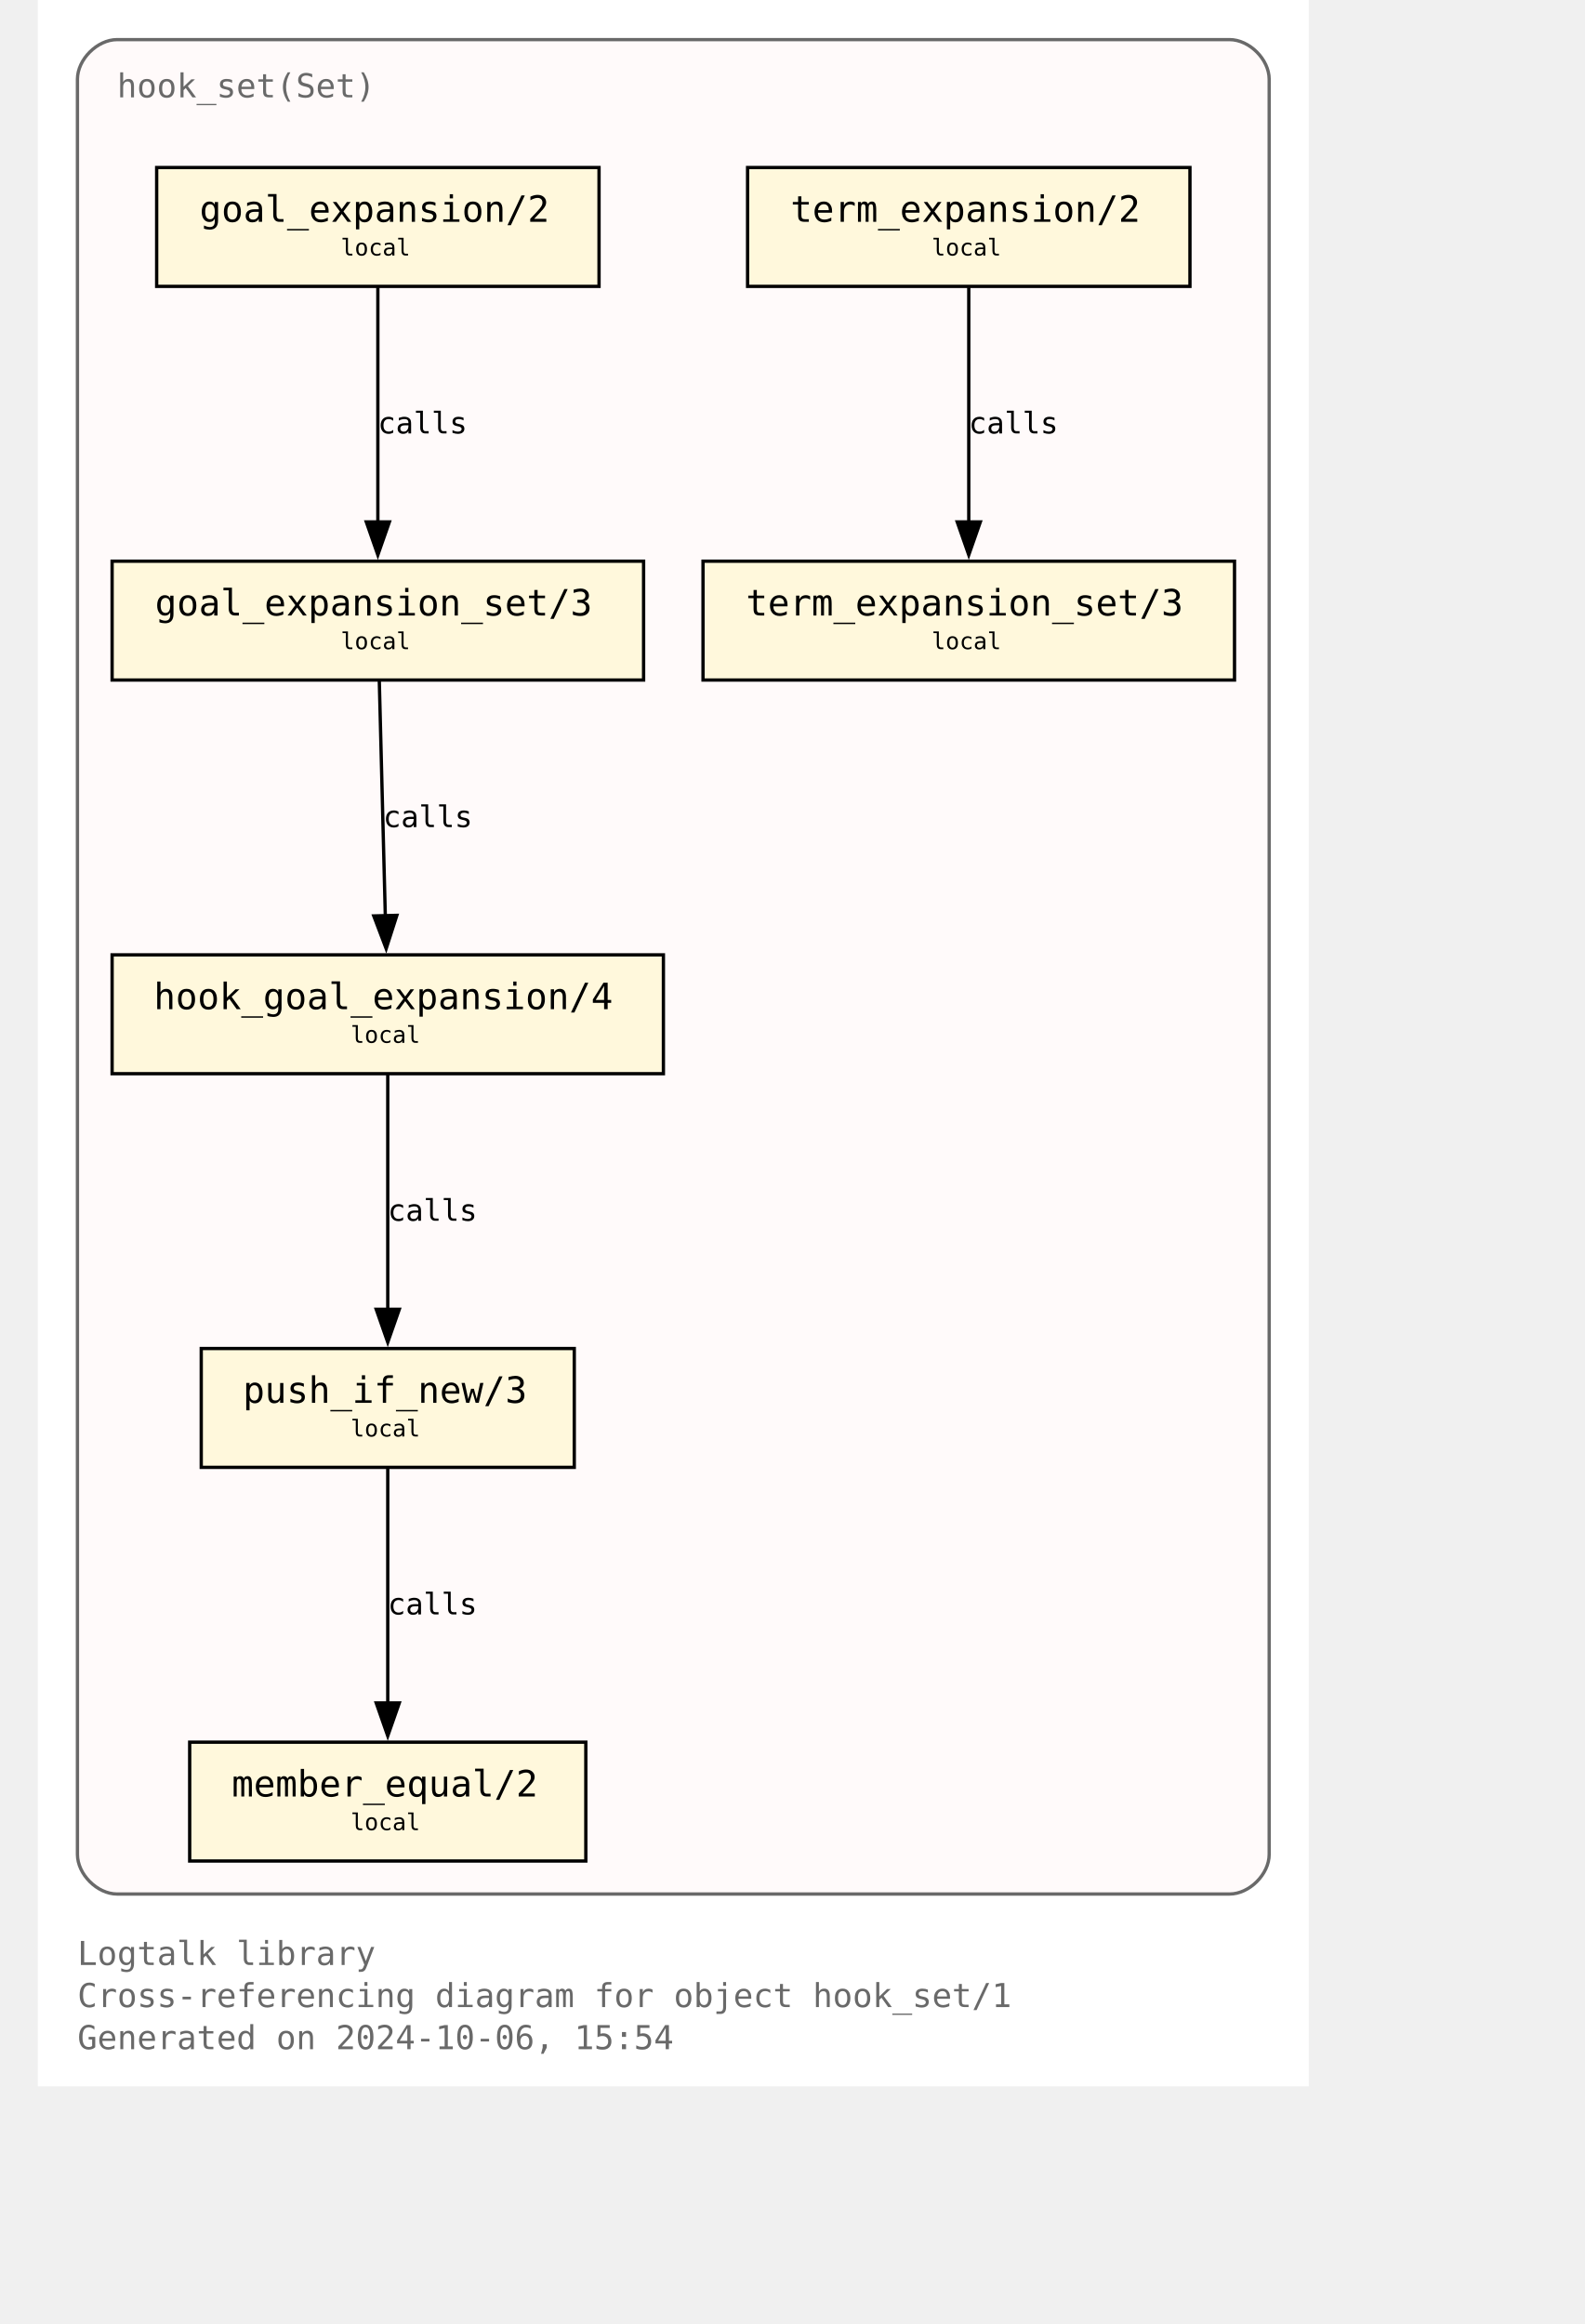
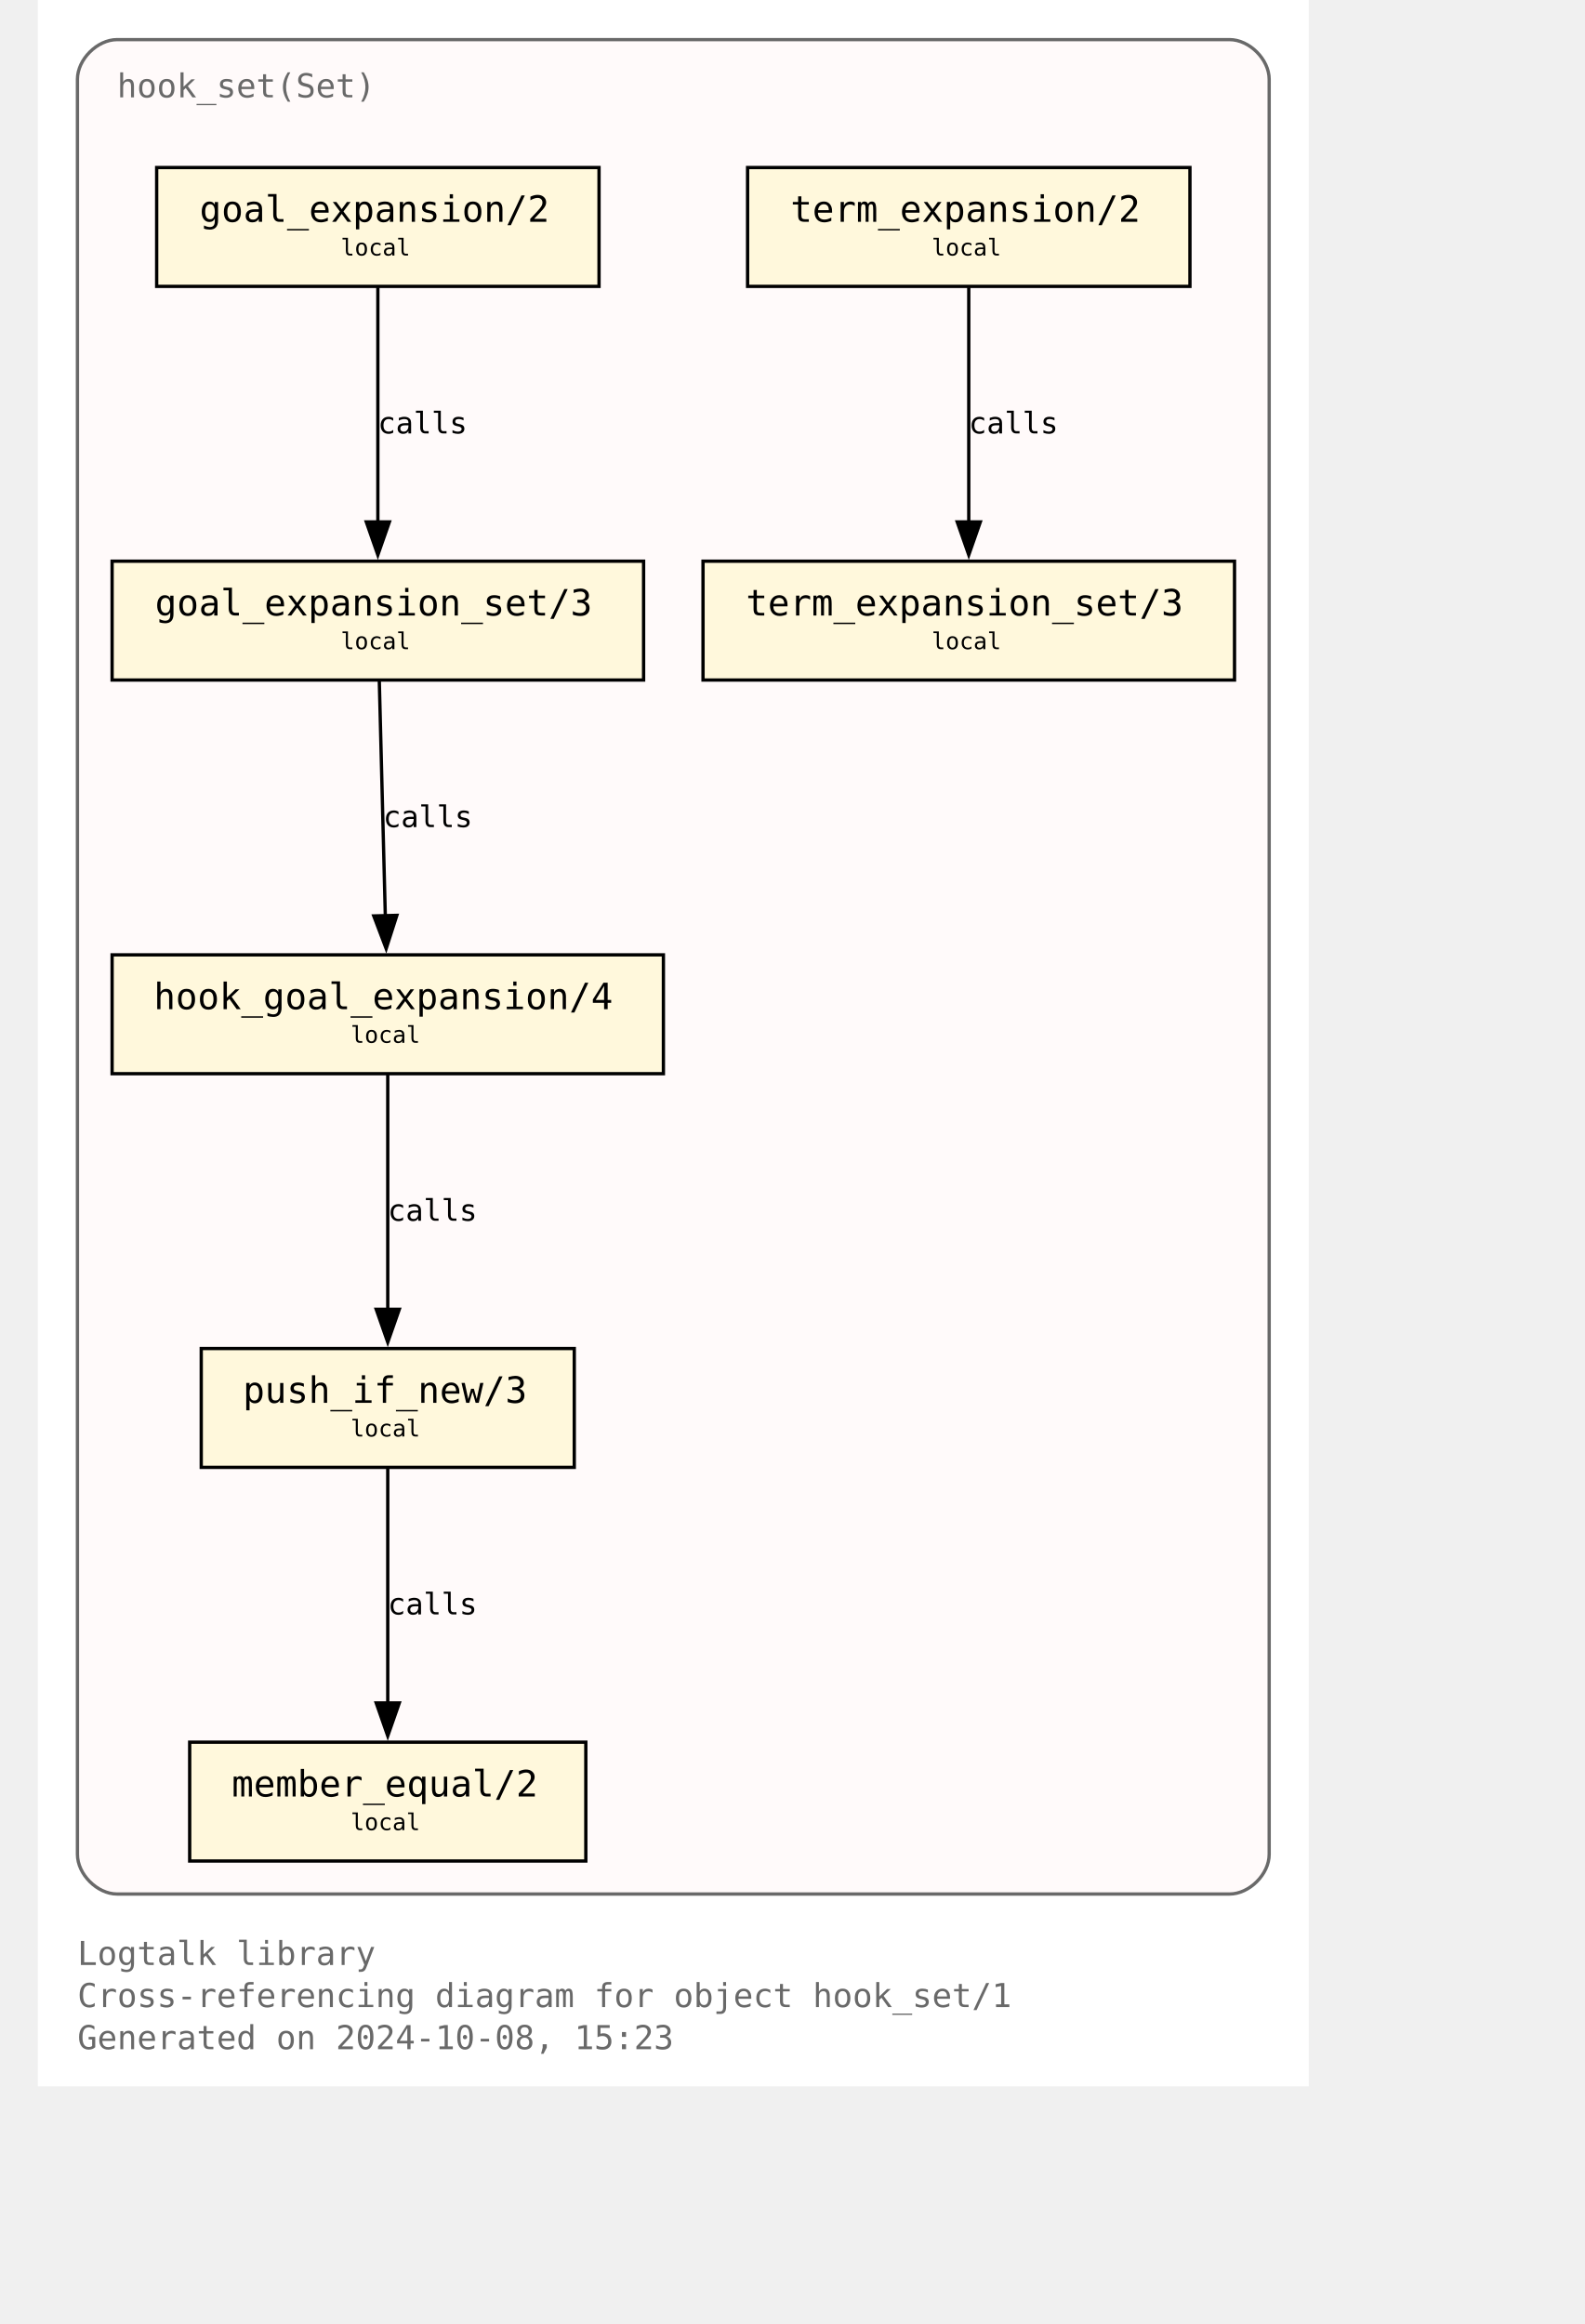
<svg xmlns="http://www.w3.org/2000/svg" xmlns:xlink="http://www.w3.org/1999/xlink" width="529pt" height="776pt" viewBox="72.00 72.00 457.00 704.00">
  <g id="graph0" class="graph" transform="scale(1 1) rotate(0) translate(76 700)">
    <polygon fill="white" stroke="none" points="-4,4 -4,-628 381,-628 381,4 -4,4" />
    <text text-anchor="start" x="8" y="-32.75" font-family="Monospace" font-size="10.00" fill="dimgray">Logtalk library</text>
    <text text-anchor="start" x="8" y="-20" font-family="Monospace" font-size="10.00" fill="dimgray">Cross-referencing diagram for object hook_set/1</text>
-     <text text-anchor="start" x="8" y="-7.25" font-family="Monospace" font-size="10.00" fill="dimgray">Generated on 2024-10-06, 15:54</text>
+     <text text-anchor="start" x="8" y="-7.25" font-family="Monospace" font-size="10.00" fill="dimgray">Generated on 2024-10-08, 15:23</text>
    <g id="clust1" class="cluster">
      <g id="a_clust1">
        <a xlink:title="hook_set(Set)">
          <path fill="snow" stroke="dimgray" d="M20,-54.25C20,-54.25 357,-54.25 357,-54.25 363,-54.25 369,-60.25 369,-66.25 369,-66.25 369,-604 369,-604 369,-610 363,-616 357,-616 357,-616 20,-616 20,-616 14,-616 8,-610 8,-604 8,-604 8,-66.25 8,-66.25 8,-60.25 14,-54.25 20,-54.25" />
          <g id="a_clust1_0">
-             <a xlink:href="https://github.com/LogtalkDotOrg/logtalk3/tree/88284176e92bf749d5b58201fdc1696818d0f217/library/hook_flows/hook_set.lgt" xlink:title="https://github.com/LogtalkDotOrg/logtalk3/tree/88284176e92bf749d5b58201fdc1696818d0f217/library/hook_flows/hook_set.lgt">
+             <a xlink:href="https://github.com/LogtalkDotOrg/logtalk3/tree/f76b02958b69cfe22345cac9ef925f29e1eac309/library/hook_flows/hook_set.lgt" xlink:title="https://github.com/LogtalkDotOrg/logtalk3/tree/f76b02958b69cfe22345cac9ef925f29e1eac309/library/hook_flows/hook_set.lgt">
              <text text-anchor="start" x="20" y="-598.5" font-family="Monospace" font-size="10.00" fill="dimgray">hook_set(Set)</text>
            </a>
          </g>
        </a>
      </g>
    </g>
    <g id="node1" class="node">
      <g id="a_node1">
-         <a xlink:href="https://github.com/LogtalkDotOrg/logtalk3/tree/88284176e92bf749d5b58201fdc1696818d0f217/library/hook_flows/hook_set.lgt#L52" xlink:title="https://github.com/LogtalkDotOrg/logtalk3/tree/88284176e92bf749d5b58201fdc1696818d0f217/library/hook_flows/hook_set.lgt#L52">
+         <a xlink:href="https://github.com/LogtalkDotOrg/logtalk3/tree/f76b02958b69cfe22345cac9ef925f29e1eac309/library/hook_flows/hook_set.lgt#L52" xlink:title="https://github.com/LogtalkDotOrg/logtalk3/tree/f76b02958b69cfe22345cac9ef925f29e1eac309/library/hook_flows/hook_set.lgt#L52">
          <polygon fill="cornsilk" stroke="black" points="166,-577.25 32,-577.25 32,-541.25 166,-541.25 166,-577.25" />
          <text text-anchor="start" x="39.88" y="-561.83" font-family="Monospace" font-size="9.00"> </text>
          <text text-anchor="start" x="45" y="-560.8" font-family="Monospace" font-size="11.00">goal_expansion/2</text>
          <text text-anchor="start" x="152.88" y="-561.83" font-family="Monospace" font-size="9.00"> </text>
          <text text-anchor="start" x="39.88" y="-549.7" font-family="Monospace" font-size="9.00"> </text>
          <text text-anchor="start" x="87.75" y="-550.6" font-family="Monospace" font-size="7.00">local</text>
          <text text-anchor="start" x="152.88" y="-549.7" font-family="Monospace" font-size="9.00"> </text>
        </a>
      </g>
    </g>
    <g id="node4" class="node">
      <g id="a_node4">
-         <a xlink:href="https://github.com/LogtalkDotOrg/logtalk3/tree/88284176e92bf749d5b58201fdc1696818d0f217/library/hook_flows/hook_set.lgt#L56" xlink:title="https://github.com/LogtalkDotOrg/logtalk3/tree/88284176e92bf749d5b58201fdc1696818d0f217/library/hook_flows/hook_set.lgt#L56">
+         <a xlink:href="https://github.com/LogtalkDotOrg/logtalk3/tree/f76b02958b69cfe22345cac9ef925f29e1eac309/library/hook_flows/hook_set.lgt#L56" xlink:title="https://github.com/LogtalkDotOrg/logtalk3/tree/f76b02958b69cfe22345cac9ef925f29e1eac309/library/hook_flows/hook_set.lgt#L56">
          <polygon fill="cornsilk" stroke="black" points="179.5,-458 18.5,-458 18.5,-422 179.5,-422 179.5,-458" />
          <text text-anchor="start" x="26.38" y="-442.57" font-family="Monospace" font-size="9.00"> </text>
          <text text-anchor="start" x="31.5" y="-441.55" font-family="Monospace" font-size="11.00">goal_expansion_set/3</text>
          <text text-anchor="start" x="166.38" y="-442.57" font-family="Monospace" font-size="9.00"> </text>
          <text text-anchor="start" x="26.38" y="-430.45" font-family="Monospace" font-size="9.00"> </text>
          <text text-anchor="start" x="87.75" y="-431.35" font-family="Monospace" font-size="7.00">local</text>
          <text text-anchor="start" x="166.38" y="-430.45" font-family="Monospace" font-size="9.00"> </text>
        </a>
      </g>
    </g>
    <g id="edge2" class="edge">
      <g id="a_edge2">
-         <a xlink:href="https://github.com/LogtalkDotOrg/logtalk3/tree/88284176e92bf749d5b58201fdc1696818d0f217/library/hook_flows/hook_set.lgt#L52" xlink:title="calls">
+         <a xlink:href="https://github.com/LogtalkDotOrg/logtalk3/tree/f76b02958b69cfe22345cac9ef925f29e1eac309/library/hook_flows/hook_set.lgt#L52" xlink:title="calls">
          <path fill="none" stroke="black" d="M99,-540.95C99,-522.25 99,-492.12 99,-469.83" />
          <polygon fill="black" stroke="black" points="102.5,-469.89 99,-459.89 95.5,-469.89 102.5,-469.89" />
        </a>
      </g>
      <g id="a_edge2-label">
-         <a xlink:href="https://github.com/LogtalkDotOrg/logtalk3/tree/88284176e92bf749d5b58201fdc1696818d0f217/library/hook_flows/hook_set.lgt#L52" xlink:title="https://github.com/LogtalkDotOrg/logtalk3/tree/88284176e92bf749d5b58201fdc1696818d0f217/library/hook_flows/hook_set.lgt#L52">
+         <a xlink:href="https://github.com/LogtalkDotOrg/logtalk3/tree/f76b02958b69cfe22345cac9ef925f29e1eac309/library/hook_flows/hook_set.lgt#L52" xlink:title="https://github.com/LogtalkDotOrg/logtalk3/tree/f76b02958b69cfe22345cac9ef925f29e1eac309/library/hook_flows/hook_set.lgt#L52">
          <text text-anchor="start" x="99" y="-496.7" font-family="Monospace" font-size="9.00">calls</text>
        </a>
      </g>
    </g>
    <g id="node2" class="node">
      <g id="a_node2">
-         <a xlink:href="https://github.com/LogtalkDotOrg/logtalk3/tree/88284176e92bf749d5b58201fdc1696818d0f217/library/hook_flows/hook_set.lgt#L40" xlink:title="https://github.com/LogtalkDotOrg/logtalk3/tree/88284176e92bf749d5b58201fdc1696818d0f217/library/hook_flows/hook_set.lgt#L40">
+         <a xlink:href="https://github.com/LogtalkDotOrg/logtalk3/tree/f76b02958b69cfe22345cac9ef925f29e1eac309/library/hook_flows/hook_set.lgt#L40" xlink:title="https://github.com/LogtalkDotOrg/logtalk3/tree/f76b02958b69cfe22345cac9ef925f29e1eac309/library/hook_flows/hook_set.lgt#L40">
          <polygon fill="cornsilk" stroke="black" points="345,-577.25 211,-577.25 211,-541.25 345,-541.25 345,-577.25" />
          <text text-anchor="start" x="218.88" y="-561.83" font-family="Monospace" font-size="9.00"> </text>
          <text text-anchor="start" x="224" y="-560.8" font-family="Monospace" font-size="11.00">term_expansion/2</text>
          <text text-anchor="start" x="331.88" y="-561.83" font-family="Monospace" font-size="9.00"> </text>
          <text text-anchor="start" x="218.88" y="-549.7" font-family="Monospace" font-size="9.00"> </text>
          <text text-anchor="start" x="266.75" y="-550.6" font-family="Monospace" font-size="7.00">local</text>
          <text text-anchor="start" x="331.88" y="-549.7" font-family="Monospace" font-size="9.00"> </text>
        </a>
      </g>
    </g>
    <g id="node3" class="node">
      <g id="a_node3">
-         <a xlink:href="https://github.com/LogtalkDotOrg/logtalk3/tree/88284176e92bf749d5b58201fdc1696818d0f217/library/hook_flows/hook_set.lgt#L44" xlink:title="https://github.com/LogtalkDotOrg/logtalk3/tree/88284176e92bf749d5b58201fdc1696818d0f217/library/hook_flows/hook_set.lgt#L44">
+         <a xlink:href="https://github.com/LogtalkDotOrg/logtalk3/tree/f76b02958b69cfe22345cac9ef925f29e1eac309/library/hook_flows/hook_set.lgt#L44" xlink:title="https://github.com/LogtalkDotOrg/logtalk3/tree/f76b02958b69cfe22345cac9ef925f29e1eac309/library/hook_flows/hook_set.lgt#L44">
          <polygon fill="cornsilk" stroke="black" points="358.5,-458 197.5,-458 197.5,-422 358.5,-422 358.5,-458" />
          <text text-anchor="start" x="205.38" y="-442.57" font-family="Monospace" font-size="9.00"> </text>
          <text text-anchor="start" x="210.5" y="-441.55" font-family="Monospace" font-size="11.00">term_expansion_set/3</text>
          <text text-anchor="start" x="345.38" y="-442.57" font-family="Monospace" font-size="9.00"> </text>
          <text text-anchor="start" x="205.38" y="-430.45" font-family="Monospace" font-size="9.00"> </text>
          <text text-anchor="start" x="266.75" y="-431.35" font-family="Monospace" font-size="7.00">local</text>
          <text text-anchor="start" x="345.38" y="-430.45" font-family="Monospace" font-size="9.00"> </text>
        </a>
      </g>
    </g>
    <g id="edge1" class="edge">
      <g id="a_edge1">
-         <a xlink:href="https://github.com/LogtalkDotOrg/logtalk3/tree/88284176e92bf749d5b58201fdc1696818d0f217/library/hook_flows/hook_set.lgt#L40" xlink:title="calls">
+         <a xlink:href="https://github.com/LogtalkDotOrg/logtalk3/tree/f76b02958b69cfe22345cac9ef925f29e1eac309/library/hook_flows/hook_set.lgt#L40" xlink:title="calls">
          <path fill="none" stroke="black" d="M278,-540.95C278,-522.25 278,-492.12 278,-469.83" />
          <polygon fill="black" stroke="black" points="281.5,-469.89 278,-459.89 274.5,-469.89 281.5,-469.89" />
        </a>
      </g>
      <g id="a_edge1-label">
-         <a xlink:href="https://github.com/LogtalkDotOrg/logtalk3/tree/88284176e92bf749d5b58201fdc1696818d0f217/library/hook_flows/hook_set.lgt#L40" xlink:title="https://github.com/LogtalkDotOrg/logtalk3/tree/88284176e92bf749d5b58201fdc1696818d0f217/library/hook_flows/hook_set.lgt#L40">
+         <a xlink:href="https://github.com/LogtalkDotOrg/logtalk3/tree/f76b02958b69cfe22345cac9ef925f29e1eac309/library/hook_flows/hook_set.lgt#L40" xlink:title="https://github.com/LogtalkDotOrg/logtalk3/tree/f76b02958b69cfe22345cac9ef925f29e1eac309/library/hook_flows/hook_set.lgt#L40">
          <text text-anchor="start" x="278" y="-496.7" font-family="Monospace" font-size="9.00">calls</text>
        </a>
      </g>
    </g>
    <g id="node5" class="node">
      <g id="a_node5">
-         <a xlink:href="https://github.com/LogtalkDotOrg/logtalk3/tree/88284176e92bf749d5b58201fdc1696818d0f217/library/hook_flows/hook_set.lgt#L63" xlink:title="https://github.com/LogtalkDotOrg/logtalk3/tree/88284176e92bf749d5b58201fdc1696818d0f217/library/hook_flows/hook_set.lgt#L63">
+         <a xlink:href="https://github.com/LogtalkDotOrg/logtalk3/tree/f76b02958b69cfe22345cac9ef925f29e1eac309/library/hook_flows/hook_set.lgt#L63" xlink:title="https://github.com/LogtalkDotOrg/logtalk3/tree/f76b02958b69cfe22345cac9ef925f29e1eac309/library/hook_flows/hook_set.lgt#L63">
          <polygon fill="cornsilk" stroke="black" points="185.5,-338.75 18.5,-338.75 18.5,-302.75 185.5,-302.75 185.5,-338.75" />
          <text text-anchor="start" x="26.38" y="-323.32" font-family="Monospace" font-size="9.00"> </text>
          <text text-anchor="start" x="31.12" y="-322.3" font-family="Monospace" font-size="11.00">hook_goal_expansion/4</text>
          <text text-anchor="start" x="172.38" y="-323.32" font-family="Monospace" font-size="9.00"> </text>
          <text text-anchor="start" x="26.38" y="-311.2" font-family="Monospace" font-size="9.00"> </text>
          <text text-anchor="start" x="90.75" y="-312.1" font-family="Monospace" font-size="7.00">local</text>
          <text text-anchor="start" x="172.38" y="-311.2" font-family="Monospace" font-size="9.00"> </text>
        </a>
      </g>
    </g>
    <g id="edge3" class="edge">
      <g id="a_edge3">
-         <a xlink:href="https://github.com/LogtalkDotOrg/logtalk3/tree/88284176e92bf749d5b58201fdc1696818d0f217/library/hook_flows/hook_set.lgt#L56" xlink:title="calls">
+         <a xlink:href="https://github.com/LogtalkDotOrg/logtalk3/tree/f76b02958b69cfe22345cac9ef925f29e1eac309/library/hook_flows/hook_set.lgt#L56" xlink:title="calls">
          <path fill="none" stroke="black" d="M99.44,-421.7C99.92,-403 100.69,-372.87 101.26,-350.58" />
          <polygon fill="black" stroke="black" points="104.76,-350.72 101.52,-340.63 97.76,-350.54 104.76,-350.72" />
        </a>
      </g>
      <g id="a_edge3-label">
-         <a xlink:href="https://github.com/LogtalkDotOrg/logtalk3/tree/88284176e92bf749d5b58201fdc1696818d0f217/library/hook_flows/hook_set.lgt#L56" xlink:title="https://github.com/LogtalkDotOrg/logtalk3/tree/88284176e92bf749d5b58201fdc1696818d0f217/library/hook_flows/hook_set.lgt#L56">
+         <a xlink:href="https://github.com/LogtalkDotOrg/logtalk3/tree/f76b02958b69cfe22345cac9ef925f29e1eac309/library/hook_flows/hook_set.lgt#L56" xlink:title="https://github.com/LogtalkDotOrg/logtalk3/tree/f76b02958b69cfe22345cac9ef925f29e1eac309/library/hook_flows/hook_set.lgt#L56">
          <text text-anchor="start" x="100.59" y="-377.45" font-family="Monospace" font-size="9.00">calls</text>
        </a>
      </g>
    </g>
    <g id="node6" class="node">
      <g id="a_node6">
-         <a xlink:href="https://github.com/LogtalkDotOrg/logtalk3/tree/88284176e92bf749d5b58201fdc1696818d0f217/library/hook_flows/hook_set.lgt#L78" xlink:title="https://github.com/LogtalkDotOrg/logtalk3/tree/88284176e92bf749d5b58201fdc1696818d0f217/library/hook_flows/hook_set.lgt#L78">
+         <a xlink:href="https://github.com/LogtalkDotOrg/logtalk3/tree/f76b02958b69cfe22345cac9ef925f29e1eac309/library/hook_flows/hook_set.lgt#L78" xlink:title="https://github.com/LogtalkDotOrg/logtalk3/tree/f76b02958b69cfe22345cac9ef925f29e1eac309/library/hook_flows/hook_set.lgt#L78">
          <polygon fill="cornsilk" stroke="black" points="158.5,-219.5 45.5,-219.5 45.5,-183.5 158.5,-183.5 158.5,-219.5" />
          <text text-anchor="start" x="53.38" y="-204.07" font-family="Monospace" font-size="9.00"> </text>
          <text text-anchor="start" x="58.12" y="-203.05" font-family="Monospace" font-size="11.00">push_if_new/3</text>
          <text text-anchor="start" x="145.38" y="-204.07" font-family="Monospace" font-size="9.00"> </text>
          <text text-anchor="start" x="53.38" y="-191.95" font-family="Monospace" font-size="9.00"> </text>
          <text text-anchor="start" x="90.75" y="-192.85" font-family="Monospace" font-size="7.00">local</text>
          <text text-anchor="start" x="145.38" y="-191.95" font-family="Monospace" font-size="9.00"> </text>
        </a>
      </g>
    </g>
    <g id="edge4" class="edge">
      <g id="a_edge4">
-         <a xlink:href="https://github.com/LogtalkDotOrg/logtalk3/tree/88284176e92bf749d5b58201fdc1696818d0f217/library/hook_flows/hook_set.lgt#L63" xlink:title="calls">
+         <a xlink:href="https://github.com/LogtalkDotOrg/logtalk3/tree/f76b02958b69cfe22345cac9ef925f29e1eac309/library/hook_flows/hook_set.lgt#L63" xlink:title="calls">
          <path fill="none" stroke="black" d="M102,-302.45C102,-283.75 102,-253.62 102,-231.33" />
          <polygon fill="black" stroke="black" points="105.5,-231.39 102,-221.39 98.5,-231.39 105.5,-231.39" />
        </a>
      </g>
      <g id="a_edge4-label">
-         <a xlink:href="https://github.com/LogtalkDotOrg/logtalk3/tree/88284176e92bf749d5b58201fdc1696818d0f217/library/hook_flows/hook_set.lgt#L63" xlink:title="https://github.com/LogtalkDotOrg/logtalk3/tree/88284176e92bf749d5b58201fdc1696818d0f217/library/hook_flows/hook_set.lgt#L63">
+         <a xlink:href="https://github.com/LogtalkDotOrg/logtalk3/tree/f76b02958b69cfe22345cac9ef925f29e1eac309/library/hook_flows/hook_set.lgt#L63" xlink:title="https://github.com/LogtalkDotOrg/logtalk3/tree/f76b02958b69cfe22345cac9ef925f29e1eac309/library/hook_flows/hook_set.lgt#L63">
          <text text-anchor="start" x="102" y="-258.2" font-family="Monospace" font-size="9.00">calls</text>
        </a>
      </g>
    </g>
    <g id="node7" class="node">
      <g id="a_node7">
-         <a xlink:href="https://github.com/LogtalkDotOrg/logtalk3/tree/88284176e92bf749d5b58201fdc1696818d0f217/library/hook_flows/hook_set.lgt#L81" xlink:title="https://github.com/LogtalkDotOrg/logtalk3/tree/88284176e92bf749d5b58201fdc1696818d0f217/library/hook_flows/hook_set.lgt#L81">
+         <a xlink:href="https://github.com/LogtalkDotOrg/logtalk3/tree/f76b02958b69cfe22345cac9ef925f29e1eac309/library/hook_flows/hook_set.lgt#L81" xlink:title="https://github.com/LogtalkDotOrg/logtalk3/tree/f76b02958b69cfe22345cac9ef925f29e1eac309/library/hook_flows/hook_set.lgt#L81">
          <polygon fill="cornsilk" stroke="black" points="162,-100.25 42,-100.25 42,-64.25 162,-64.25 162,-100.25" />
          <text text-anchor="start" x="49.88" y="-84.83" font-family="Monospace" font-size="9.00"> </text>
          <text text-anchor="start" x="54.75" y="-83.8" font-family="Monospace" font-size="11.00">member_equal/2</text>
          <text text-anchor="start" x="148.88" y="-84.83" font-family="Monospace" font-size="9.00"> </text>
          <text text-anchor="start" x="49.88" y="-72.7" font-family="Monospace" font-size="9.00"> </text>
          <text text-anchor="start" x="90.75" y="-73.6" font-family="Monospace" font-size="7.00">local</text>
          <text text-anchor="start" x="148.88" y="-72.7" font-family="Monospace" font-size="9.00"> </text>
        </a>
      </g>
    </g>
    <g id="edge5" class="edge">
      <g id="a_edge5">
-         <a xlink:href="https://github.com/LogtalkDotOrg/logtalk3/tree/88284176e92bf749d5b58201fdc1696818d0f217/library/hook_flows/hook_set.lgt#L78" xlink:title="calls">
+         <a xlink:href="https://github.com/LogtalkDotOrg/logtalk3/tree/f76b02958b69cfe22345cac9ef925f29e1eac309/library/hook_flows/hook_set.lgt#L78" xlink:title="calls">
          <path fill="none" stroke="black" d="M102,-183.2C102,-164.5 102,-134.37 102,-112.08" />
          <polygon fill="black" stroke="black" points="105.5,-112.14 102,-102.14 98.5,-112.14 105.5,-112.14" />
        </a>
      </g>
      <g id="a_edge5-label">
-         <a xlink:href="https://github.com/LogtalkDotOrg/logtalk3/tree/88284176e92bf749d5b58201fdc1696818d0f217/library/hook_flows/hook_set.lgt#L78" xlink:title="https://github.com/LogtalkDotOrg/logtalk3/tree/88284176e92bf749d5b58201fdc1696818d0f217/library/hook_flows/hook_set.lgt#L78">
+         <a xlink:href="https://github.com/LogtalkDotOrg/logtalk3/tree/f76b02958b69cfe22345cac9ef925f29e1eac309/library/hook_flows/hook_set.lgt#L78" xlink:title="https://github.com/LogtalkDotOrg/logtalk3/tree/f76b02958b69cfe22345cac9ef925f29e1eac309/library/hook_flows/hook_set.lgt#L78">
          <text text-anchor="start" x="102" y="-138.95" font-family="Monospace" font-size="9.00">calls</text>
        </a>
      </g>
    </g>
  </g>
</svg>
